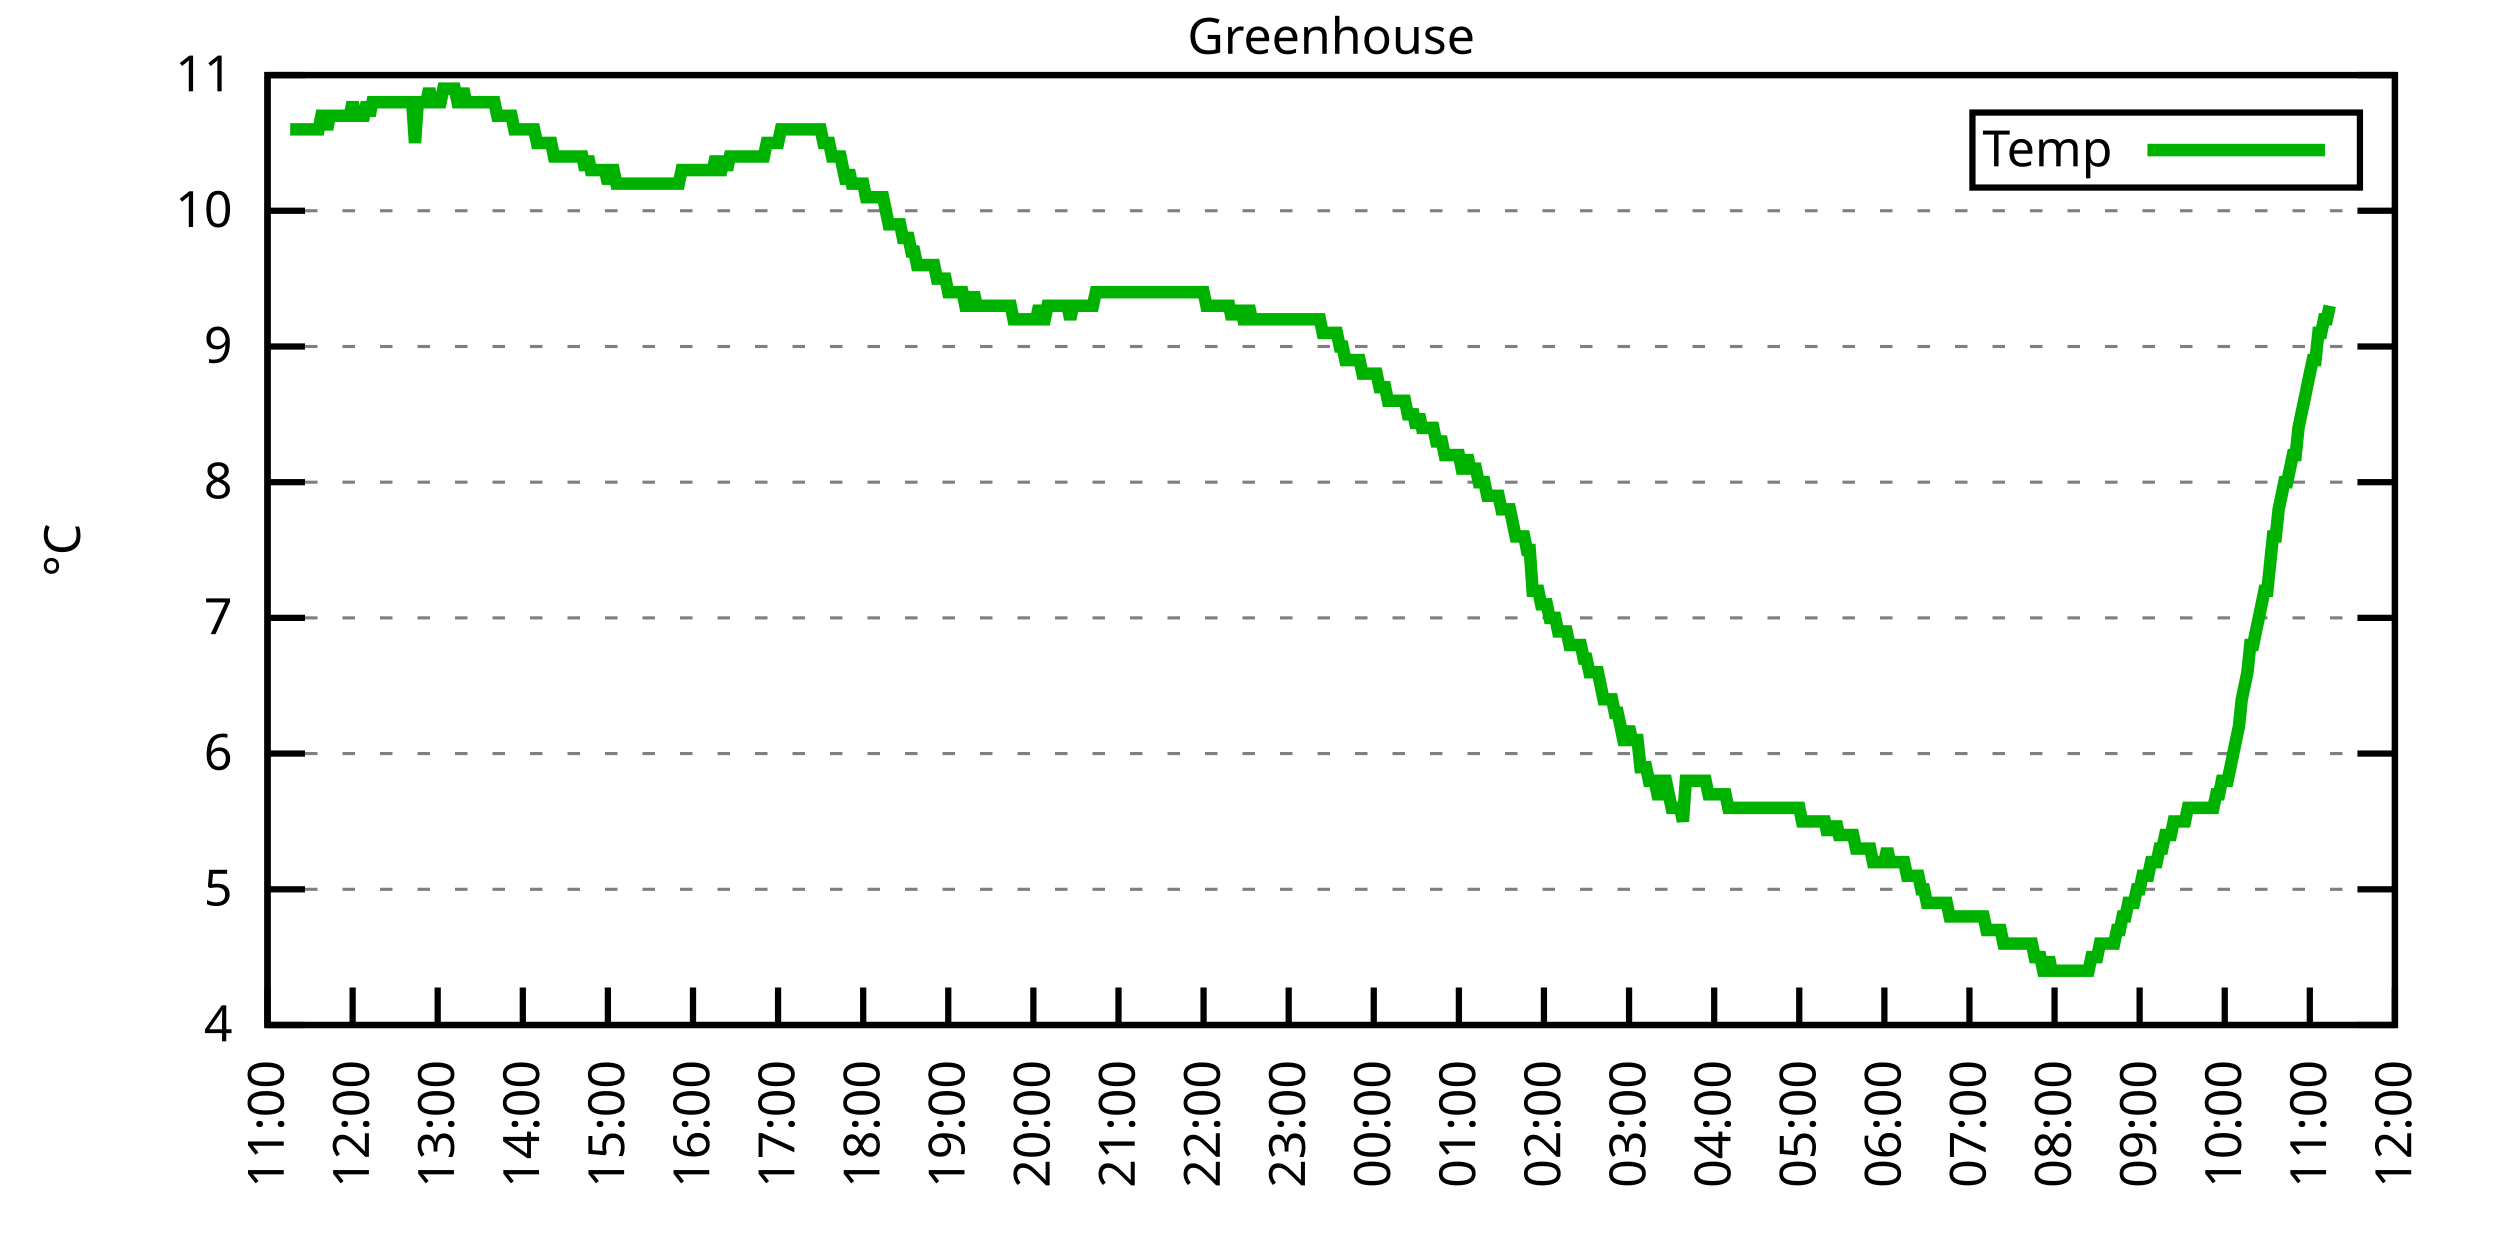
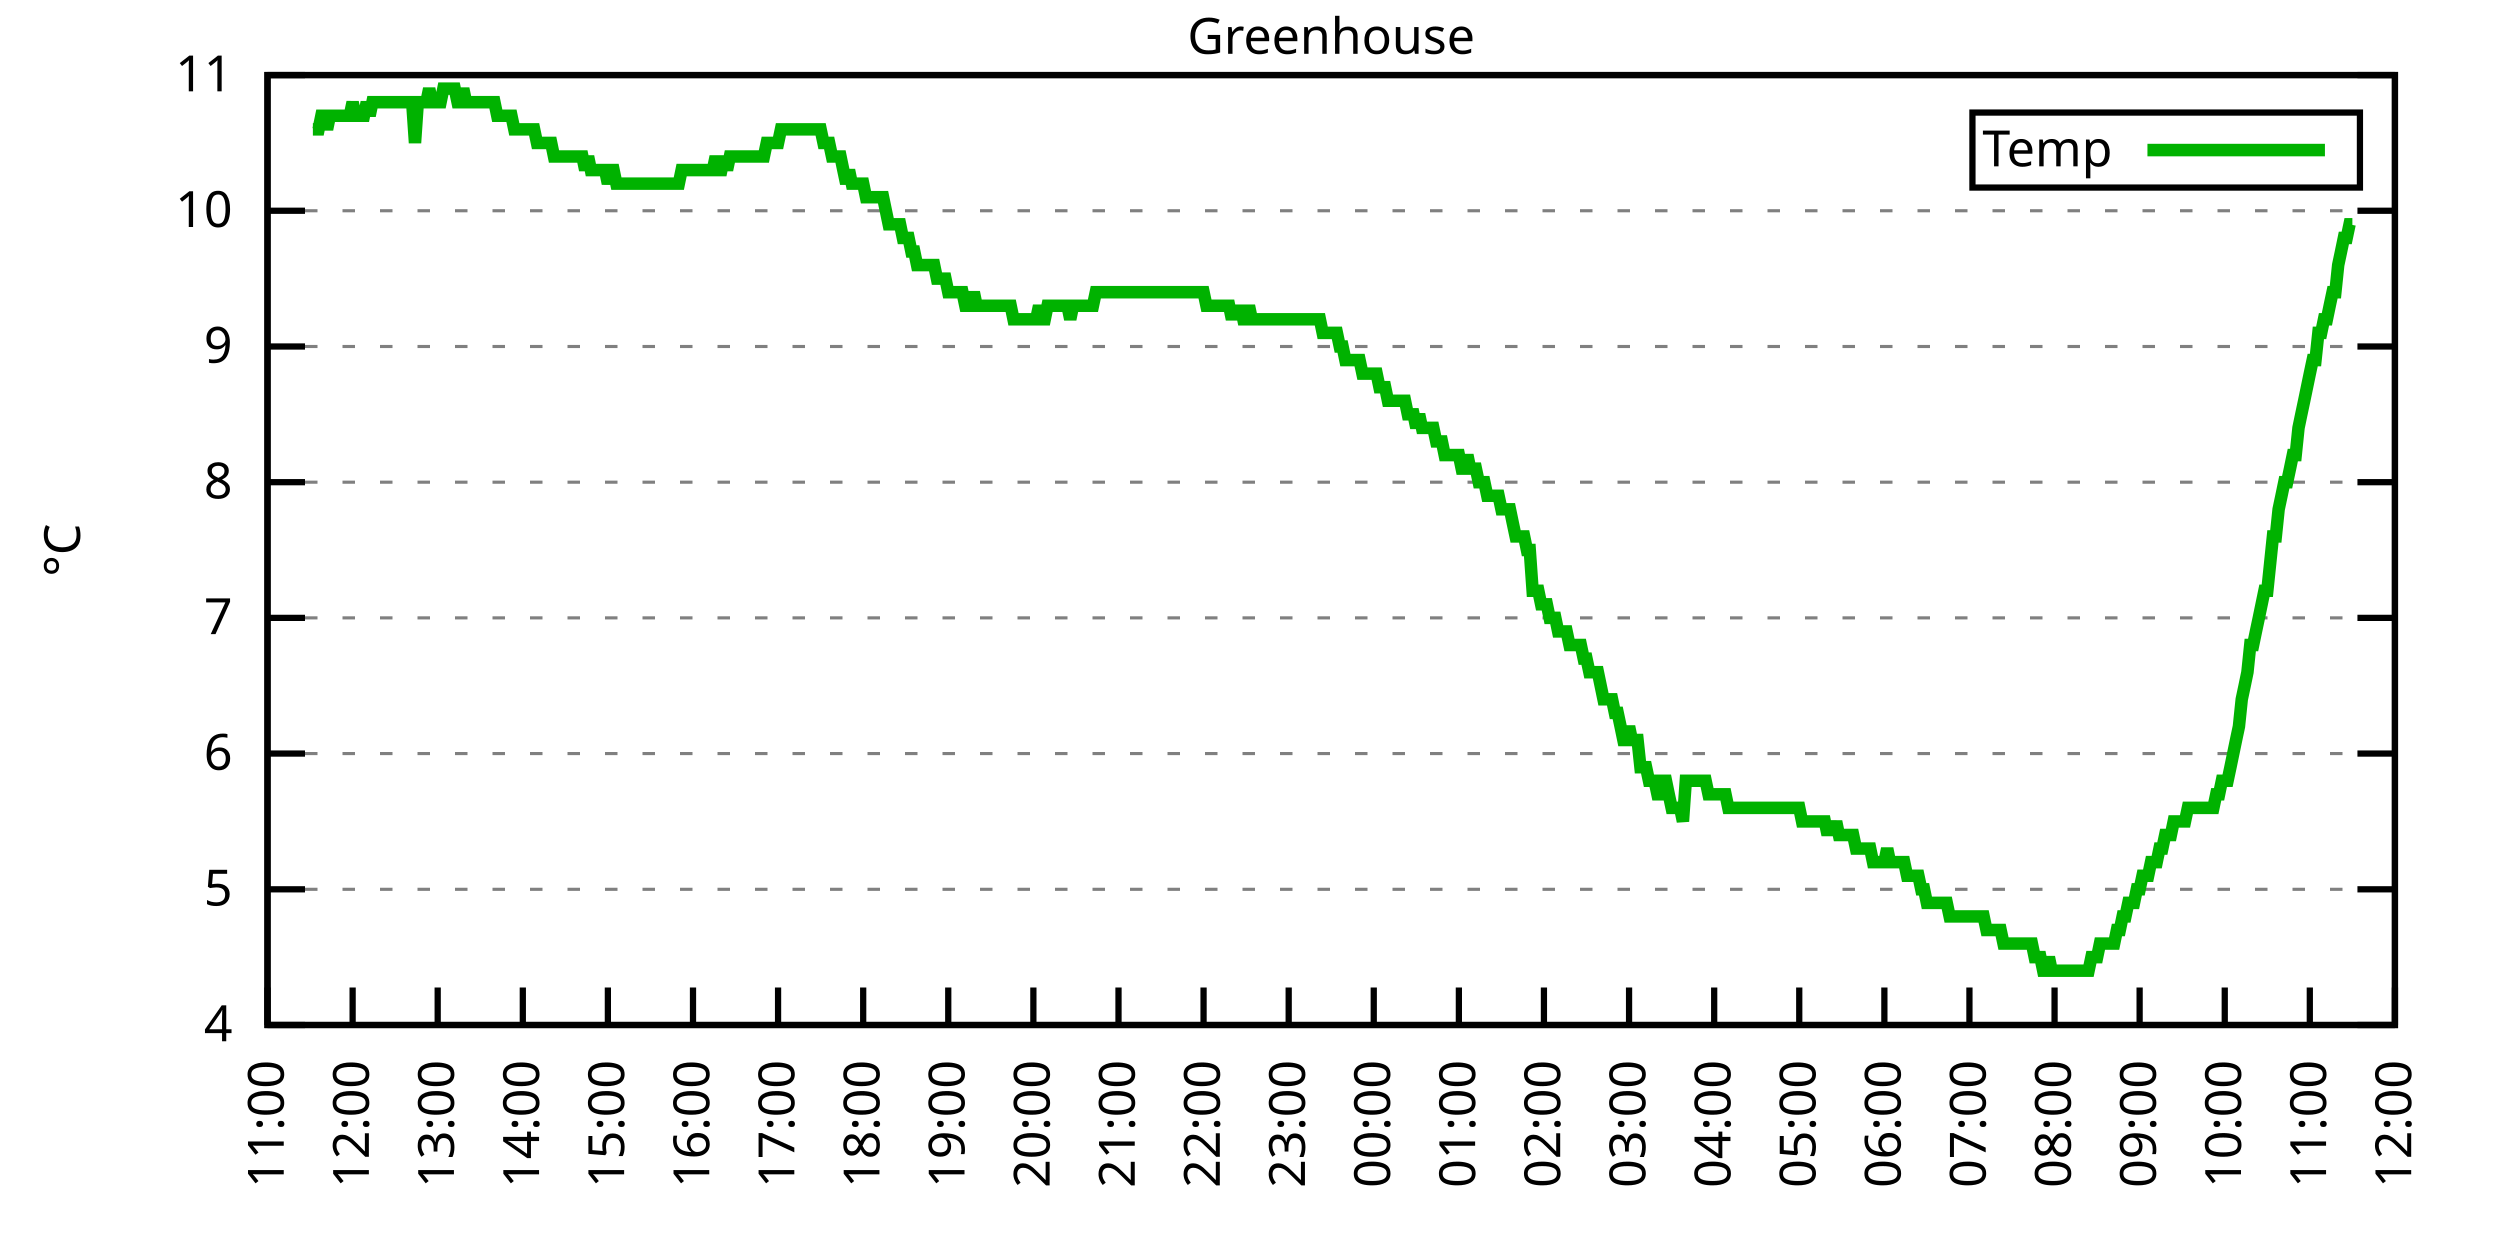
<svg xmlns="http://www.w3.org/2000/svg" xmlns:xlink="http://www.w3.org/1999/xlink" width="400" height="200" viewBox="0 0 400 200">
  <g id="gnuplot_canvas">
    <rect x="0" y="0" width="400" height="200" fill="none" />
    <defs>
      <circle id="gpDot" r="0.5" stroke-width="0.5" stroke="currentColor" />
      <path id="gpPt0" stroke-width="0.333" stroke="currentColor" d="M-1,0 h2 M0,-1 v2" />
      <path id="gpPt1" stroke-width="0.333" stroke="currentColor" d="M-1,-1 L1,1 M1,-1 L-1,1" />
      <path id="gpPt2" stroke-width="0.333" stroke="currentColor" d="M-1,0 L1,0 M0,-1 L0,1 M-1,-1 L1,1 M-1,1 L1,-1" />
      <rect id="gpPt3" stroke-width="0.333" stroke="currentColor" x="-1" y="-1" width="2" height="2" />
      <rect id="gpPt4" stroke-width="0.333" stroke="currentColor" fill="currentColor" x="-1" y="-1" width="2" height="2" />
      <circle id="gpPt5" stroke-width="0.333" stroke="currentColor" cx="0" cy="0" r="1" />
      <use xlink:href="#gpPt5" id="gpPt6" fill="currentColor" stroke="none" />
      <path id="gpPt7" stroke-width="0.333" stroke="currentColor" d="M0,-1.33 L-1.33,0.67 L1.33,0.67 z" />
      <use xlink:href="#gpPt7" id="gpPt8" fill="currentColor" stroke="none" />
      <use xlink:href="#gpPt7" id="gpPt9" stroke="currentColor" transform="rotate(180)" />
      <use xlink:href="#gpPt9" id="gpPt10" fill="currentColor" stroke="none" />
      <use xlink:href="#gpPt3" id="gpPt11" stroke="currentColor" transform="rotate(45)" />
      <use xlink:href="#gpPt11" id="gpPt12" fill="currentColor" stroke="none" />
      <path id="gpPt13" stroke-width="0.333" stroke="currentColor" d="M0,1.330 L1.265,0.411 L0.782,-1.067 L-0.782,-1.076 L-1.265,0.411 z" />
      <use xlink:href="#gpPt13" id="gpPt14" fill="currentColor" stroke="none" />
      <filter id="textbox" filterUnits="objectBoundingBox" x="0" y="0" height="1" width="1">
        <feFlood flood-color="white" flood-opacity="1" result="bgnd" />
        <feComposite in="SourceGraphic" in2="bgnd" operator="atop" />
      </filter>
      <filter id="greybox" filterUnits="objectBoundingBox" x="0" y="0" height="1" width="1">
        <feFlood flood-color="lightgrey" flood-opacity="1" result="grey" />
        <feComposite in="SourceGraphic" in2="grey" operator="atop" />
      </filter>
    </defs>
    <g fill="none" color="white" stroke="currentColor" stroke-width="1.00" stroke-linecap="butt" stroke-linejoin="miter">
</g>
    <g fill="none" color="black" stroke="currentColor" stroke-width="1.00" stroke-linecap="butt" stroke-linejoin="miter">
      <g stroke="none" shape-rendering="crispEdges">
        <polygon fill="rgb(255, 255, 255)" points="42.80,164.00 383.18,164.00 383.18,12.02 42.80,12.02 " />
      </g>
    </g>
    <g fill="none" color="black" stroke="currentColor" stroke-width="1.00" stroke-linecap="butt" stroke-linejoin="miter">
</g>
    <g fill="none" color="black" stroke="black" stroke-width="0.50" stroke-linecap="butt" stroke-linejoin="miter">
</g>
    <g fill="none" color="gray" stroke="currentColor" stroke-width="0.50" stroke-linecap="butt" stroke-linejoin="miter">
      <path stroke="gray" stroke-dasharray="2,4" class="gridline" d="M42.80,164.00 L383.19,164.00  " />
    </g>
    <g fill="none" color="gray" stroke="gray" stroke-width="1.00" stroke-linecap="butt" stroke-linejoin="miter">
</g>
    <g fill="none" color="black" stroke="currentColor" stroke-width="1.00" stroke-linecap="butt" stroke-linejoin="miter">
      <path stroke="black" d="M42.80,164.00 L48.80,164.00 M383.19,164.00 L377.19,164.00  " />
      <g transform="translate(37.20,166.60)" stroke="none" fill="black" font-family="Sans" font-size="8.00" text-anchor="end">
        <text>
          <tspan font-family="Sans"> 4</tspan>
        </text>
      </g>
    </g>
    <g fill="none" color="black" stroke="currentColor" stroke-width="1.00" stroke-linecap="butt" stroke-linejoin="miter">
</g>
    <g fill="none" color="black" stroke="black" stroke-width="0.50" stroke-linecap="butt" stroke-linejoin="miter">
</g>
    <g fill="none" color="gray" stroke="currentColor" stroke-width="0.50" stroke-linecap="butt" stroke-linejoin="miter">
      <path stroke="gray" stroke-dasharray="2,4" class="gridline" d="M42.80,142.29 L383.19,142.29  " />
    </g>
    <g fill="none" color="gray" stroke="gray" stroke-width="1.00" stroke-linecap="butt" stroke-linejoin="miter">
</g>
    <g fill="none" color="black" stroke="currentColor" stroke-width="1.00" stroke-linecap="butt" stroke-linejoin="miter">
      <path stroke="black" d="M42.80,142.29 L48.80,142.29 M383.19,142.29 L377.19,142.29  " />
      <g transform="translate(37.20,144.89)" stroke="none" fill="black" font-family="Sans" font-size="8.00" text-anchor="end">
        <text>
          <tspan font-family="Sans"> 5</tspan>
        </text>
      </g>
    </g>
    <g fill="none" color="black" stroke="currentColor" stroke-width="1.00" stroke-linecap="butt" stroke-linejoin="miter">
</g>
    <g fill="none" color="black" stroke="black" stroke-width="0.50" stroke-linecap="butt" stroke-linejoin="miter">
</g>
    <g fill="none" color="gray" stroke="currentColor" stroke-width="0.50" stroke-linecap="butt" stroke-linejoin="miter">
      <path stroke="gray" stroke-dasharray="2,4" class="gridline" d="M42.80,120.57 L383.19,120.57  " />
    </g>
    <g fill="none" color="gray" stroke="gray" stroke-width="1.00" stroke-linecap="butt" stroke-linejoin="miter">
</g>
    <g fill="none" color="black" stroke="currentColor" stroke-width="1.00" stroke-linecap="butt" stroke-linejoin="miter">
      <path stroke="black" d="M42.80,120.57 L48.80,120.57 M383.19,120.57 L377.19,120.57  " />
      <g transform="translate(37.20,123.17)" stroke="none" fill="black" font-family="Sans" font-size="8.00" text-anchor="end">
        <text>
          <tspan font-family="Sans"> 6</tspan>
        </text>
      </g>
    </g>
    <g fill="none" color="black" stroke="currentColor" stroke-width="1.00" stroke-linecap="butt" stroke-linejoin="miter">
</g>
    <g fill="none" color="black" stroke="black" stroke-width="0.50" stroke-linecap="butt" stroke-linejoin="miter">
</g>
    <g fill="none" color="gray" stroke="currentColor" stroke-width="0.50" stroke-linecap="butt" stroke-linejoin="miter">
      <path stroke="gray" stroke-dasharray="2,4" class="gridline" d="M42.80,98.86 L383.19,98.86  " />
    </g>
    <g fill="none" color="gray" stroke="gray" stroke-width="1.00" stroke-linecap="butt" stroke-linejoin="miter">
</g>
    <g fill="none" color="black" stroke="currentColor" stroke-width="1.00" stroke-linecap="butt" stroke-linejoin="miter">
      <path stroke="black" d="M42.80,98.86 L48.80,98.86 M383.19,98.86 L377.19,98.86  " />
      <g transform="translate(37.20,101.46)" stroke="none" fill="black" font-family="Sans" font-size="8.00" text-anchor="end">
        <text>
          <tspan font-family="Sans"> 7</tspan>
        </text>
      </g>
    </g>
    <g fill="none" color="black" stroke="currentColor" stroke-width="1.00" stroke-linecap="butt" stroke-linejoin="miter">
</g>
    <g fill="none" color="black" stroke="black" stroke-width="0.50" stroke-linecap="butt" stroke-linejoin="miter">
</g>
    <g fill="none" color="gray" stroke="currentColor" stroke-width="0.50" stroke-linecap="butt" stroke-linejoin="miter">
      <path stroke="gray" stroke-dasharray="2,4" class="gridline" d="M42.80,77.15 L383.19,77.15  " />
    </g>
    <g fill="none" color="gray" stroke="gray" stroke-width="1.00" stroke-linecap="butt" stroke-linejoin="miter">
</g>
    <g fill="none" color="black" stroke="currentColor" stroke-width="1.00" stroke-linecap="butt" stroke-linejoin="miter">
      <path stroke="black" d="M42.80,77.15 L48.80,77.15 M383.19,77.15 L377.19,77.15  " />
      <g transform="translate(37.20,79.75)" stroke="none" fill="black" font-family="Sans" font-size="8.00" text-anchor="end">
        <text>
          <tspan font-family="Sans"> 8</tspan>
        </text>
      </g>
    </g>
    <g fill="none" color="black" stroke="currentColor" stroke-width="1.00" stroke-linecap="butt" stroke-linejoin="miter">
</g>
    <g fill="none" color="black" stroke="black" stroke-width="0.50" stroke-linecap="butt" stroke-linejoin="miter">
</g>
    <g fill="none" color="gray" stroke="currentColor" stroke-width="0.50" stroke-linecap="butt" stroke-linejoin="miter">
      <path stroke="gray" stroke-dasharray="2,4" class="gridline" d="M42.80,55.44 L383.19,55.44  " />
    </g>
    <g fill="none" color="gray" stroke="gray" stroke-width="1.00" stroke-linecap="butt" stroke-linejoin="miter">
</g>
    <g fill="none" color="black" stroke="currentColor" stroke-width="1.00" stroke-linecap="butt" stroke-linejoin="miter">
      <path stroke="black" d="M42.80,55.44 L48.80,55.44 M383.19,55.44 L377.19,55.44  " />
      <g transform="translate(37.20,58.04)" stroke="none" fill="black" font-family="Sans" font-size="8.00" text-anchor="end">
        <text>
          <tspan font-family="Sans"> 9</tspan>
        </text>
      </g>
    </g>
    <g fill="none" color="black" stroke="currentColor" stroke-width="1.00" stroke-linecap="butt" stroke-linejoin="miter">
</g>
    <g fill="none" color="black" stroke="black" stroke-width="0.50" stroke-linecap="butt" stroke-linejoin="miter">
</g>
    <g fill="none" color="gray" stroke="currentColor" stroke-width="0.50" stroke-linecap="butt" stroke-linejoin="miter">
      <path stroke="gray" stroke-dasharray="2,4" class="gridline" d="M42.80,33.72 L383.19,33.72  " />
    </g>
    <g fill="none" color="gray" stroke="gray" stroke-width="1.00" stroke-linecap="butt" stroke-linejoin="miter">
</g>
    <g fill="none" color="black" stroke="currentColor" stroke-width="1.00" stroke-linecap="butt" stroke-linejoin="miter">
      <path stroke="black" d="M42.80,33.72 L48.80,33.72 M383.19,33.72 L377.19,33.72  " />
      <g transform="translate(37.20,36.32)" stroke="none" fill="black" font-family="Sans" font-size="8.00" text-anchor="end">
        <text>
          <tspan font-family="Sans"> 10</tspan>
        </text>
      </g>
    </g>
    <g fill="none" color="black" stroke="currentColor" stroke-width="1.00" stroke-linecap="butt" stroke-linejoin="miter">
</g>
    <g fill="none" color="black" stroke="black" stroke-width="0.50" stroke-linecap="butt" stroke-linejoin="miter">
</g>
    <g fill="none" color="gray" stroke="currentColor" stroke-width="0.50" stroke-linecap="butt" stroke-linejoin="miter">
      <path stroke="gray" stroke-dasharray="2,4" class="gridline" d="M42.80,12.01 L383.19,12.01  " />
    </g>
    <g fill="none" color="gray" stroke="gray" stroke-width="1.00" stroke-linecap="butt" stroke-linejoin="miter">
</g>
    <g fill="none" color="black" stroke="currentColor" stroke-width="1.00" stroke-linecap="butt" stroke-linejoin="miter">
      <path stroke="black" d="M42.80,12.01 L48.80,12.01 M383.19,12.01 L377.19,12.01  " />
      <g transform="translate(37.20,14.61)" stroke="none" fill="black" font-family="Sans" font-size="8.00" text-anchor="end">
        <text>
          <tspan font-family="Sans"> 11</tspan>
        </text>
      </g>
    </g>
    <g fill="none" color="black" stroke="currentColor" stroke-width="1.00" stroke-linecap="butt" stroke-linejoin="miter">
      <path stroke="black" d="M42.80,164.00 L42.80,158.00  " />
      <g transform="translate(45.40,169.60) rotate(270.00)" stroke="none" fill="black" font-family="Sans" font-size="8.00" text-anchor="end">
        <text>
          <tspan font-family="Sans">11:00</tspan>
        </text>
      </g>
    </g>
    <g fill="none" color="black" stroke="currentColor" stroke-width="1.00" stroke-linecap="butt" stroke-linejoin="miter">
      <path stroke="black" d="M56.42,164.00 L56.42,158.00  " />
      <g transform="translate(59.02,169.60) rotate(270.00)" stroke="none" fill="black" font-family="Sans" font-size="8.00" text-anchor="end">
        <text>
          <tspan font-family="Sans">12:00</tspan>
        </text>
      </g>
    </g>
    <g fill="none" color="black" stroke="currentColor" stroke-width="1.00" stroke-linecap="butt" stroke-linejoin="miter">
      <path stroke="black" d="M70.03,164.00 L70.03,158.00  " />
      <g transform="translate(72.63,169.60) rotate(270.00)" stroke="none" fill="black" font-family="Sans" font-size="8.00" text-anchor="end">
        <text>
          <tspan font-family="Sans">13:00</tspan>
        </text>
      </g>
    </g>
    <g fill="none" color="black" stroke="currentColor" stroke-width="1.00" stroke-linecap="butt" stroke-linejoin="miter">
      <path stroke="black" d="M83.65,164.00 L83.65,158.00  " />
      <g transform="translate(86.25,169.60) rotate(270.00)" stroke="none" fill="black" font-family="Sans" font-size="8.00" text-anchor="end">
        <text>
          <tspan font-family="Sans">14:00</tspan>
        </text>
      </g>
    </g>
    <g fill="none" color="black" stroke="currentColor" stroke-width="1.00" stroke-linecap="butt" stroke-linejoin="miter">
      <path stroke="black" d="M97.26,164.00 L97.26,158.00  " />
      <g transform="translate(99.86,169.60) rotate(270.00)" stroke="none" fill="black" font-family="Sans" font-size="8.00" text-anchor="end">
        <text>
          <tspan font-family="Sans">15:00</tspan>
        </text>
      </g>
    </g>
    <g fill="none" color="black" stroke="currentColor" stroke-width="1.00" stroke-linecap="butt" stroke-linejoin="miter">
      <path stroke="black" d="M110.88,164.00 L110.88,158.00  " />
      <g transform="translate(113.48,169.60) rotate(270.00)" stroke="none" fill="black" font-family="Sans" font-size="8.00" text-anchor="end">
        <text>
          <tspan font-family="Sans">16:00</tspan>
        </text>
      </g>
    </g>
    <g fill="none" color="black" stroke="currentColor" stroke-width="1.00" stroke-linecap="butt" stroke-linejoin="miter">
      <path stroke="black" d="M124.49,164.00 L124.49,158.00  " />
      <g transform="translate(127.09,169.60) rotate(270.00)" stroke="none" fill="black" font-family="Sans" font-size="8.00" text-anchor="end">
        <text>
          <tspan font-family="Sans">17:00</tspan>
        </text>
      </g>
    </g>
    <g fill="none" color="black" stroke="currentColor" stroke-width="1.00" stroke-linecap="butt" stroke-linejoin="miter">
      <path stroke="black" d="M138.11,164.00 L138.11,158.00  " />
      <g transform="translate(140.71,169.60) rotate(270.00)" stroke="none" fill="black" font-family="Sans" font-size="8.00" text-anchor="end">
        <text>
          <tspan font-family="Sans">18:00</tspan>
        </text>
      </g>
    </g>
    <g fill="none" color="black" stroke="currentColor" stroke-width="1.00" stroke-linecap="butt" stroke-linejoin="miter">
      <path stroke="black" d="M151.72,164.00 L151.72,158.00  " />
      <g transform="translate(154.32,169.60) rotate(270.00)" stroke="none" fill="black" font-family="Sans" font-size="8.00" text-anchor="end">
        <text>
          <tspan font-family="Sans">19:00</tspan>
        </text>
      </g>
    </g>
    <g fill="none" color="black" stroke="currentColor" stroke-width="1.00" stroke-linecap="butt" stroke-linejoin="miter">
      <path stroke="black" d="M165.34,164.00 L165.34,158.00  " />
      <g transform="translate(167.94,169.60) rotate(270.00)" stroke="none" fill="black" font-family="Sans" font-size="8.00" text-anchor="end">
        <text>
          <tspan font-family="Sans">20:00</tspan>
        </text>
      </g>
    </g>
    <g fill="none" color="black" stroke="currentColor" stroke-width="1.00" stroke-linecap="butt" stroke-linejoin="miter">
      <path stroke="black" d="M178.96,164.00 L178.96,158.00  " />
      <g transform="translate(181.56,169.60) rotate(270.00)" stroke="none" fill="black" font-family="Sans" font-size="8.00" text-anchor="end">
        <text>
          <tspan font-family="Sans">21:00</tspan>
        </text>
      </g>
    </g>
    <g fill="none" color="black" stroke="currentColor" stroke-width="1.00" stroke-linecap="butt" stroke-linejoin="miter">
      <path stroke="black" d="M192.57,164.00 L192.57,158.00  " />
      <g transform="translate(195.17,169.60) rotate(270.00)" stroke="none" fill="black" font-family="Sans" font-size="8.00" text-anchor="end">
        <text>
          <tspan font-family="Sans">22:00</tspan>
        </text>
      </g>
    </g>
    <g fill="none" color="black" stroke="currentColor" stroke-width="1.00" stroke-linecap="butt" stroke-linejoin="miter">
      <path stroke="black" d="M206.19,164.00 L206.19,158.00  " />
      <g transform="translate(208.79,169.60) rotate(270.00)" stroke="none" fill="black" font-family="Sans" font-size="8.00" text-anchor="end">
        <text>
          <tspan font-family="Sans">23:00</tspan>
        </text>
      </g>
    </g>
    <g fill="none" color="black" stroke="currentColor" stroke-width="1.00" stroke-linecap="butt" stroke-linejoin="miter">
      <path stroke="black" d="M219.80,164.00 L219.80,158.00  " />
      <g transform="translate(222.40,169.60) rotate(270.00)" stroke="none" fill="black" font-family="Sans" font-size="8.00" text-anchor="end">
        <text>
          <tspan font-family="Sans">00:00</tspan>
        </text>
      </g>
    </g>
    <g fill="none" color="black" stroke="currentColor" stroke-width="1.00" stroke-linecap="butt" stroke-linejoin="miter">
      <path stroke="black" d="M233.42,164.00 L233.42,158.00  " />
      <g transform="translate(236.02,169.60) rotate(270.00)" stroke="none" fill="black" font-family="Sans" font-size="8.00" text-anchor="end">
        <text>
          <tspan font-family="Sans">01:00</tspan>
        </text>
      </g>
    </g>
    <g fill="none" color="black" stroke="currentColor" stroke-width="1.00" stroke-linecap="butt" stroke-linejoin="miter">
      <path stroke="black" d="M247.03,164.00 L247.03,158.00  " />
      <g transform="translate(249.63,169.60) rotate(270.00)" stroke="none" fill="black" font-family="Sans" font-size="8.00" text-anchor="end">
        <text>
          <tspan font-family="Sans">02:00</tspan>
        </text>
      </g>
    </g>
    <g fill="none" color="black" stroke="currentColor" stroke-width="1.00" stroke-linecap="butt" stroke-linejoin="miter">
      <path stroke="black" d="M260.65,164.00 L260.65,158.00  " />
      <g transform="translate(263.25,169.60) rotate(270.00)" stroke="none" fill="black" font-family="Sans" font-size="8.00" text-anchor="end">
        <text>
          <tspan font-family="Sans">03:00</tspan>
        </text>
      </g>
    </g>
    <g fill="none" color="black" stroke="currentColor" stroke-width="1.00" stroke-linecap="butt" stroke-linejoin="miter">
      <path stroke="black" d="M274.27,164.00 L274.27,158.00  " />
      <g transform="translate(276.87,169.60) rotate(270.00)" stroke="none" fill="black" font-family="Sans" font-size="8.00" text-anchor="end">
        <text>
          <tspan font-family="Sans">04:00</tspan>
        </text>
      </g>
    </g>
    <g fill="none" color="black" stroke="currentColor" stroke-width="1.00" stroke-linecap="butt" stroke-linejoin="miter">
      <path stroke="black" d="M287.88,164.00 L287.88,158.00  " />
      <g transform="translate(290.48,169.60) rotate(270.00)" stroke="none" fill="black" font-family="Sans" font-size="8.00" text-anchor="end">
        <text>
          <tspan font-family="Sans">05:00</tspan>
        </text>
      </g>
    </g>
    <g fill="none" color="black" stroke="currentColor" stroke-width="1.00" stroke-linecap="butt" stroke-linejoin="miter">
      <path stroke="black" d="M301.50,164.00 L301.50,158.00  " />
      <g transform="translate(304.10,169.60) rotate(270.00)" stroke="none" fill="black" font-family="Sans" font-size="8.00" text-anchor="end">
        <text>
          <tspan font-family="Sans">06:00</tspan>
        </text>
      </g>
    </g>
    <g fill="none" color="black" stroke="currentColor" stroke-width="1.00" stroke-linecap="butt" stroke-linejoin="miter">
      <path stroke="black" d="M315.11,164.00 L315.11,158.00  " />
      <g transform="translate(317.71,169.60) rotate(270.00)" stroke="none" fill="black" font-family="Sans" font-size="8.00" text-anchor="end">
        <text>
          <tspan font-family="Sans">07:00</tspan>
        </text>
      </g>
    </g>
    <g fill="none" color="black" stroke="currentColor" stroke-width="1.00" stroke-linecap="butt" stroke-linejoin="miter">
      <path stroke="black" d="M328.73,164.00 L328.73,158.00  " />
      <g transform="translate(331.33,169.60) rotate(270.00)" stroke="none" fill="black" font-family="Sans" font-size="8.00" text-anchor="end">
        <text>
          <tspan font-family="Sans">08:00</tspan>
        </text>
      </g>
    </g>
    <g fill="none" color="black" stroke="currentColor" stroke-width="1.00" stroke-linecap="butt" stroke-linejoin="miter">
      <path stroke="black" d="M342.34,164.00 L342.34,158.00  " />
      <g transform="translate(344.94,169.60) rotate(270.00)" stroke="none" fill="black" font-family="Sans" font-size="8.00" text-anchor="end">
        <text>
          <tspan font-family="Sans">09:00</tspan>
        </text>
      </g>
    </g>
    <g fill="none" color="black" stroke="currentColor" stroke-width="1.00" stroke-linecap="butt" stroke-linejoin="miter">
      <path stroke="black" d="M355.96,164.00 L355.96,158.00  " />
      <g transform="translate(358.56,169.60) rotate(270.00)" stroke="none" fill="black" font-family="Sans" font-size="8.00" text-anchor="end">
        <text>
          <tspan font-family="Sans">10:00</tspan>
        </text>
      </g>
    </g>
    <g fill="none" color="black" stroke="currentColor" stroke-width="1.00" stroke-linecap="butt" stroke-linejoin="miter">
      <path stroke="black" d="M369.57,164.00 L369.57,158.00  " />
      <g transform="translate(372.17,169.60) rotate(270.00)" stroke="none" fill="black" font-family="Sans" font-size="8.00" text-anchor="end">
        <text>
          <tspan font-family="Sans">11:00</tspan>
        </text>
      </g>
    </g>
    <g fill="none" color="black" stroke="currentColor" stroke-width="1.00" stroke-linecap="butt" stroke-linejoin="miter">
      <path stroke="black" d="M383.19,164.00 L383.19,158.00  " />
      <g transform="translate(385.79,169.60) rotate(270.00)" stroke="none" fill="black" font-family="Sans" font-size="8.00" text-anchor="end">
        <text>
          <tspan font-family="Sans">12:00</tspan>
        </text>
      </g>
    </g>
    <g fill="none" color="black" stroke="currentColor" stroke-width="1.00" stroke-linecap="butt" stroke-linejoin="miter">
</g>
    <g fill="none" color="black" stroke="currentColor" stroke-width="1.00" stroke-linecap="butt" stroke-linejoin="miter">
      <path stroke="black" d="M42.80,12.01 L42.80,164.00 L383.19,164.00 L383.19,12.01 L42.80,12.01 Z  " />
    </g>
    <g fill="none" color="black" stroke="currentColor" stroke-width="1.00" stroke-linecap="butt" stroke-linejoin="miter">
</g>
    <g fill="none" color="black" stroke="currentColor" stroke-width="1.00" stroke-linecap="butt" stroke-linejoin="miter">
      <path stroke="black" d="M315.59,30.01 L315.59,18.01 L377.59,18.01 L377.59,30.01 L315.59,30.01 Z  " />
    </g>
    <g id="Greenhouse_plot_1">
      <g fill="none" color="white" stroke="black" stroke-width="2.00" stroke-linecap="butt" stroke-linejoin="miter">
</g>
      <g fill="none" color="black" stroke="currentColor" stroke-width="2.00" stroke-linecap="butt" stroke-linejoin="miter">
        <g transform="translate(337.99,26.61)" stroke="none" fill="black" font-family="Sans" font-size="8.00" text-anchor="end">
          <text>
            <tspan font-family="Sans">Temp</tspan>
          </text>
        </g>
      </g>
      <g fill="none" color="black" stroke="currentColor" stroke-width="2.00" stroke-linecap="butt" stroke-linejoin="miter">
-         <path stroke="rgb(  0, 178,   0)" d="M343.59,24.01 L371.99,24.01 M46.43,20.70 L46.88,20.70 L47.34,20.70 L47.79,20.70 L48.25,20.70 L48.70,20.70   L49.15,20.70 L49.61,20.70 L50.06,20.70 L50.52,20.70 L50.97,20.70 L51.42,18.52 L51.88,18.52 L52.33,20.70   L52.78,18.52 L53.24,18.52 L53.69,18.52 L54.15,18.52 L54.60,18.52 L55.05,18.52 L55.51,18.52 L55.96,18.52   L56.42,16.35 L56.87,18.52 L57.32,18.52 L57.78,18.52 L58.23,18.52 L58.68,16.35 L59.14,18.52 L59.59,16.35   L60.05,16.35 L60.50,16.35 L60.95,16.35 L61.41,16.35 L61.86,16.35 L62.32,16.35 L62.77,16.35 L63.22,16.35   L63.68,16.35 L64.13,16.35 L64.58,16.35 L65.04,16.35 L65.49,16.35 L65.95,16.35 L66.40,22.87 L66.85,16.35   L67.31,16.35 L67.76,16.35 L68.22,16.35 L68.67,14.18 L69.12,16.35 L69.58,16.35 L70.03,16.35 L70.49,16.35   L70.94,14.18 L71.39,14.18 L71.85,14.18 L72.30,14.18 L72.75,14.18 L73.21,16.35 L73.66,16.35 L74.12,14.18   L74.57,16.35 L75.02,16.35 L75.48,16.35 L75.93,16.35 L76.39,16.35 L76.84,16.35 L77.29,16.35 L77.75,16.35   L78.20,16.35 L78.65,16.35 L79.11,16.35 L79.56,18.52 L80.02,18.52 L80.47,18.52 L80.92,18.52 L81.38,18.52   L81.83,18.52 L82.29,20.70 L82.74,20.70 L83.19,20.70 L83.65,20.70 L84.10,20.70 L84.55,20.70 L85.01,20.70   L85.46,20.70 L85.92,22.87 L86.37,22.87 L86.82,22.87 L87.28,22.87 L87.73,22.87 L88.19,22.87 L88.64,25.04   L89.09,25.04 L89.55,25.04 L90.00,25.04 L90.45,25.04 L90.91,25.04 L91.36,25.04 L91.82,25.04 L92.27,25.04   L92.72,25.04 L93.18,25.04 L93.63,27.21 L94.09,25.04 L94.54,27.21 L94.99,27.21 L95.45,27.21 L95.90,27.21   L96.35,27.21 L96.81,27.21 L97.26,29.38 L97.72,27.21 L98.17,27.21 L98.62,29.38 L99.08,29.38 L99.53,29.38   L99.99,29.38 L100.44,29.38 L100.89,29.38 L101.35,29.38 L101.80,29.38 L102.25,29.38 L102.71,29.38 L103.16,29.38   L103.62,29.38 L104.07,29.38 L104.52,29.38 L104.98,29.38 L105.43,29.38 L105.89,29.38 L106.34,29.38 L106.79,29.38   L107.25,29.38 L107.70,29.38 L108.15,29.38 L108.61,29.38 L109.06,27.21 L109.52,27.21 L109.97,27.21 L110.42,27.21   L110.88,27.21 L111.33,27.21 L111.79,27.21 L112.24,27.21 L112.69,27.21 L113.15,27.21 L113.60,27.21 L114.05,27.21   L114.51,25.04 L114.96,27.21 L115.42,27.21 L115.87,25.04 L116.32,27.21 L116.78,25.04 L117.23,25.04 L117.69,25.04   L118.14,25.04 L118.59,25.04 L119.05,25.04 L119.50,25.04 L119.96,25.04 L120.41,25.04 L120.86,25.04 L121.32,25.04   L121.77,25.04 L122.22,25.04 L122.68,22.87 L123.13,22.87 L123.59,22.87 L124.04,22.87 L124.49,22.87 L124.95,20.70   L125.40,20.70 L125.86,20.70 L126.31,20.70 L126.76,20.70 L127.22,20.70 L127.67,20.70 L128.12,20.70 L128.58,20.70   L129.03,20.70 L129.49,20.70 L129.94,20.70 L130.39,20.70 L130.85,20.70 L131.30,20.70 L131.76,22.87 L132.21,22.87   L132.66,22.87 L133.12,25.04 L133.57,25.04 L134.02,25.04 L134.48,25.04 L134.93,27.21 L135.39,29.38 L135.84,27.21   L136.29,29.38 L136.75,29.38 L137.20,29.38 L137.66,29.38 L138.11,29.38 L138.56,31.55 L139.02,31.55 L139.47,31.55   L139.92,31.55 L140.38,31.55 L140.83,31.55 L141.29,31.55 L141.74,33.72 L142.19,35.89 L142.65,35.89 L143.10,35.89   L143.56,35.89 L144.01,35.89 L144.46,38.07 L144.92,38.07 L145.37,38.07 L145.82,40.24 L146.28,40.24 L146.73,42.41   L147.19,42.41 L147.64,42.41 L148.09,42.41 L148.55,42.41 L149.00,42.41 L149.46,42.41 L149.91,44.58 L150.36,44.58   L150.82,44.58 L151.27,44.58 L151.72,46.75 L152.18,46.75 L152.63,46.75 L153.09,46.75 L153.54,46.75 L153.99,46.75   L154.45,48.92 L154.90,48.92 L155.36,48.92 L155.81,46.75 L156.26,48.92 L156.72,48.92 L157.17,48.92 L157.62,48.92   L158.08,48.92 L158.53,48.92 L158.99,48.92 L159.44,48.92 L159.89,48.92 L160.35,48.92 L160.80,48.92 L161.26,48.92   L161.71,48.92 L162.16,51.09 L162.62,51.09 L163.07,51.09 L163.52,51.09 L163.98,51.09 L164.43,51.09 L164.89,51.09   L165.34,51.09 L165.79,51.09 L166.25,48.92 L166.70,51.09 L167.16,51.09 L167.61,48.92 L168.06,48.92 L168.52,48.92   L168.97,48.92 L169.43,48.92 L169.88,48.92 L170.33,48.92 L170.79,48.92 L171.24,51.09 L171.69,48.92 L172.15,48.92   L172.60,48.92 L173.06,48.92 L173.51,48.92 L173.96,48.92 L174.42,48.92 L174.87,48.92 L175.33,46.75 L175.78,46.75   L176.23,46.75 L176.69,46.75 L177.14,46.75 L177.59,46.75 L178.05,46.75 L178.50,46.75 L178.96,46.75 L179.41,46.75   L179.86,46.75 L180.32,46.75 L180.77,46.75 L181.23,46.75 L181.68,46.75 L182.13,46.75 L182.59,46.75 L183.04,46.75   L183.49,46.75 L183.95,46.75 L184.40,46.75 L184.86,46.75 L185.31,46.75 L185.76,46.75 L186.22,46.75 L186.67,46.75   L187.13,46.75 L187.58,46.75 L188.03,46.75 L188.49,46.75 L188.94,46.75 L189.39,46.75 L189.85,46.75 L190.30,46.75   L190.76,46.75 L191.21,46.75 L191.66,46.75 L192.12,46.75 L192.57,46.75 L193.03,48.92 L193.48,48.92 L193.93,48.92   L194.39,48.92 L194.84,48.92 L195.29,48.92 L195.75,48.92 L196.20,48.92 L196.66,48.92 L197.11,51.09 L197.56,48.92   L198.02,51.09 L198.47,48.92 L198.93,51.09 L199.38,51.09 L199.83,48.92 L200.29,51.09 L200.74,51.09 L201.19,51.09   L201.65,51.09 L202.10,51.09 L202.56,51.09 L203.01,51.09 L203.46,51.09 L203.92,51.09 L204.37,51.09 L204.83,51.09   L205.28,51.09 L205.73,51.09 L206.19,51.09 L206.64,51.09 L207.09,51.09 L207.55,51.09 L208.00,51.09 L208.46,51.09   L208.91,51.09 L209.36,51.09 L209.82,51.09 L210.27,51.09 L210.73,51.09 L211.18,51.09 L211.63,53.26 L212.09,53.26   L212.54,53.26 L213.00,53.26 L213.45,53.26 L213.90,53.26 L214.36,55.44 L214.81,55.44 L215.26,57.61 L215.72,57.61   L216.17,57.61 L216.63,57.61 L217.08,57.61 L217.53,57.61 L217.99,59.78 L218.44,59.78 L218.90,59.78 L219.35,59.78   L219.80,59.78 L220.26,59.78 L220.71,61.95 L221.16,61.95 L221.62,61.95 L222.07,64.12 L222.53,64.12 L222.98,64.12   L223.43,64.12 L223.89,64.12 L224.34,64.12 L224.80,64.12 L225.25,66.29 L225.70,66.29 L226.16,66.29 L226.61,68.46   L227.06,66.29 L227.52,68.46 L227.97,68.46 L228.43,68.46 L228.88,68.46 L229.33,68.46 L229.79,70.63 L230.24,70.63   L230.70,70.63 L231.15,72.81 L231.60,72.81 L232.06,72.81 L232.51,72.81 L232.96,72.81 L233.42,72.81 L233.87,74.98   L234.33,74.98 L234.78,72.81 L235.23,74.98 L235.69,74.98 L236.14,74.98 L236.60,77.15 L237.05,77.15 L237.50,77.15   L237.96,79.32 L238.41,79.32 L238.86,79.32 L239.32,79.32 L239.77,79.32 L240.23,81.49 L240.68,81.49 L241.13,81.49   L241.59,81.49 L242.04,83.66 L242.50,85.83 L242.95,85.83 L243.40,85.83 L243.86,85.83 L244.31,88.00 L244.76,88.00   L245.22,94.52 L245.67,94.52 L246.13,94.52 L246.58,96.69 L247.03,96.69 L247.49,96.69 L247.94,98.86 L248.40,98.86   L248.85,98.86 L249.30,101.03 L249.76,101.03 L250.21,101.03 L250.66,101.03 L251.12,103.20 L251.57,103.20 L252.03,103.20   L252.48,103.20 L252.93,103.20 L253.39,105.38 L253.84,105.38 L254.30,107.55 L254.75,107.55 L255.20,107.55 L255.66,107.55   L256.11,109.72 L256.56,111.89 L257.02,111.89 L257.47,111.89 L257.93,111.89 L258.38,114.06 L258.83,114.06 L259.29,116.23   L259.74,118.40 L260.20,118.40 L260.65,116.23 L261.10,118.40 L261.56,118.40 L262.01,118.40 L262.47,122.75 L262.92,122.75   L263.37,122.75 L263.83,124.92 L264.28,124.92 L264.73,124.92 L265.19,127.09 L265.64,127.09 L266.10,124.92 L266.55,124.92   L267.00,127.09 L267.46,129.26 L267.91,129.26 L268.37,129.26 L268.82,129.26 L269.27,131.43 L269.73,124.92 L270.18,124.92   L270.63,124.92 L271.09,124.92 L271.54,124.92 L272.00,124.92 L272.45,124.92 L272.90,124.92 L273.36,127.09 L273.81,127.09   L274.27,127.09 L274.72,127.09 L275.17,127.09 L275.63,127.09 L276.08,127.09 L276.53,129.26 L276.99,129.26 L277.44,129.26   L277.90,129.26 L278.35,129.26 L278.80,129.26 L279.26,129.26 L279.71,129.26 L280.17,129.26 L280.62,129.26 L281.07,129.26   L281.53,129.26 L281.98,129.26 L282.43,129.26 L282.89,129.26 L283.34,129.26 L283.80,129.26 L284.25,129.26 L284.70,129.26   L285.16,129.26 L285.61,129.26 L286.07,129.26 L286.52,129.26 L286.97,129.26 L287.43,129.26 L287.88,129.26 L288.33,131.43   L288.79,131.43 L289.24,131.43 L289.70,131.43 L290.15,131.43 L290.60,131.43 L291.06,131.43 L291.51,131.43 L291.97,131.43   L292.42,133.60 L292.87,131.43 L293.33,133.60 L293.78,131.43 L294.23,133.60 L294.69,133.60 L295.14,133.60 L295.60,133.60   L296.05,133.60 L296.50,133.60 L296.96,135.77 L297.41,135.77 L297.87,135.77 L298.32,135.77 L298.77,135.77 L299.23,135.77   L299.68,137.94 L300.13,137.94 L300.59,137.94 L301.04,137.94 L301.50,137.94 L301.95,135.77 L302.40,137.94 L302.86,137.94   L303.31,137.94 L303.77,137.94 L304.22,137.94 L304.67,137.94 L305.13,140.12 L305.58,140.12 L306.03,140.12 L306.49,140.12   L306.94,140.12 L307.40,142.29 L307.85,142.29 L308.30,144.46 L308.76,144.46 L309.21,144.46 L309.67,144.46 L310.12,144.46   L310.57,144.46 L311.03,144.46 L311.48,144.46 L311.94,146.63 L312.39,146.63 L312.84,146.63 L313.30,146.63 L313.75,146.63   L314.20,146.63 L314.66,146.63 L315.11,146.63 L315.57,146.63 L316.02,146.63 L316.47,146.63 L316.93,146.63 L317.38,146.63   L317.84,148.80 L318.29,148.80 L318.74,148.80 L319.20,148.80 L319.65,148.80 L320.10,148.80 L320.56,150.97 L321.01,150.97   L321.47,150.97 L321.92,150.97 L322.37,150.97 L322.83,150.97 L323.28,150.97 L323.74,150.97 L324.19,150.97 L324.64,150.97   L325.10,150.97 L325.55,153.14 L326.00,153.14 L326.46,153.14 L326.91,155.31 L327.37,155.31 L327.82,153.14 L328.27,155.31   L328.73,155.31 L329.18,155.31 L329.64,155.31 L330.09,155.31 L330.54,155.31 L331.00,155.31 L331.45,155.31 L331.90,155.31   L332.36,155.31 L332.81,155.31 L333.27,155.31 L333.72,155.31 L334.17,155.31 L334.63,153.14 L335.08,153.14 L335.54,153.14   L335.99,150.97 L336.44,150.97 L336.90,150.97 L337.35,150.97 L337.80,150.97 L338.26,150.97 L338.71,148.80 L339.17,148.80   L339.62,146.63 L340.07,146.63 L340.53,144.46 L340.98,144.46 L341.44,144.46 L341.89,142.29 L342.34,142.29 L342.80,140.12   L343.25,140.12 L343.70,140.12 L344.16,137.94 L344.61,137.94 L345.07,137.94 L345.52,135.77 L345.97,135.77 L346.43,133.60   L346.88,133.60 L347.34,133.60 L347.79,131.43 L348.24,131.43 L348.70,131.43 L349.15,131.43 L349.60,131.43 L350.06,129.26   L350.51,129.26 L350.97,129.26 L351.42,129.26 L351.87,129.26 L352.33,129.26 L352.78,129.26 L353.24,129.26 L353.69,129.26   L354.14,129.26 L354.60,127.09 L355.05,127.09 L355.50,124.92 L355.96,124.92 L356.41,124.92 L356.87,122.75 L357.32,120.57   L357.77,118.40 L358.23,116.23 L358.68,111.89 L359.14,109.72 L359.59,107.55 L360.04,103.20 L360.50,103.20 L360.95,101.03   L361.41,98.86 L361.86,96.69 L362.31,94.52 L362.77,94.52 L363.22,90.18 L363.67,85.83 L364.13,85.83 L364.58,81.49   L365.04,79.32 L365.49,77.15 L365.94,77.15 L366.40,74.98 L366.85,72.81 L367.31,72.81 L367.76,68.46 L368.21,66.29   L368.67,64.12 L369.12,61.95 L369.57,59.78 L370.03,57.61 L370.48,57.61 L370.94,53.26 L371.39,53.26 L371.84,51.09   L372.30,51.09 L372.75,48.92  " />
+         <path stroke="rgb(  0, 178,   0)" d="M343.59,24.01 L371.99,24.01 M50.06,20.70 L50.52,20.70 L50.97,20.70 L51.42,18.52 L51.88,18.52 L52.33,20.70   L52.78,18.52 L53.24,18.52 L53.69,18.52 L54.15,18.52 L54.60,18.52 L55.05,18.52 L55.51,18.52 L55.96,18.52   L56.42,16.35 L56.87,18.52 L57.32,18.52 L57.78,18.52 L58.23,18.52 L58.68,16.35 L59.14,18.52 L59.59,16.35   L60.05,16.35 L60.50,16.35 L60.95,16.35 L61.41,16.35 L61.86,16.35 L62.32,16.35 L62.77,16.35 L63.22,16.35   L63.68,16.35 L64.13,16.35 L64.58,16.35 L65.04,16.35 L65.49,16.35 L65.95,16.35 L66.40,22.87 L66.85,16.35   L67.31,16.35 L67.76,16.35 L68.22,16.35 L68.67,14.18 L69.12,16.35 L69.58,16.35 L70.03,16.35 L70.49,16.35   L70.94,14.18 L71.39,14.18 L71.85,14.18 L72.30,14.18 L72.75,14.18 L73.21,16.35 L73.66,16.35 L74.12,14.18   L74.57,16.35 L75.02,16.35 L75.48,16.35 L75.93,16.35 L76.39,16.35 L76.84,16.35 L77.29,16.35 L77.75,16.35   L78.20,16.35 L78.65,16.35 L79.11,16.35 L79.56,18.52 L80.02,18.52 L80.47,18.52 L80.92,18.52 L81.38,18.52   L81.83,18.52 L82.29,20.70 L82.74,20.70 L83.19,20.70 L83.65,20.70 L84.10,20.70 L84.55,20.70 L85.01,20.70   L85.46,20.70 L85.92,22.87 L86.37,22.87 L86.82,22.87 L87.28,22.87 L87.73,22.87 L88.19,22.87 L88.64,25.04   L89.09,25.04 L89.55,25.04 L90.00,25.04 L90.45,25.04 L90.91,25.04 L91.36,25.04 L91.82,25.04 L92.27,25.04   L92.72,25.04 L93.18,25.04 L93.63,27.21 L94.09,25.04 L94.54,27.21 L94.99,27.21 L95.45,27.21 L95.90,27.21   L96.35,27.21 L96.81,27.21 L97.26,29.38 L97.72,27.21 L98.17,27.21 L98.62,29.38 L99.08,29.38 L99.53,29.38   L99.99,29.38 L100.44,29.38 L100.89,29.38 L101.35,29.38 L101.80,29.38 L102.25,29.38 L102.71,29.38 L103.16,29.38   L103.62,29.38 L104.07,29.38 L104.52,29.38 L104.98,29.38 L105.43,29.38 L105.89,29.38 L106.34,29.38 L106.79,29.38   L107.25,29.38 L107.70,29.38 L108.15,29.38 L108.61,29.38 L109.06,27.21 L109.52,27.21 L109.97,27.21 L110.42,27.21   L110.88,27.21 L111.33,27.21 L111.79,27.21 L112.24,27.21 L112.69,27.21 L113.15,27.21 L113.60,27.21 L114.05,27.21   L114.51,25.04 L114.96,27.21 L115.42,27.21 L115.87,25.04 L116.32,27.21 L116.78,25.04 L117.23,25.04 L117.69,25.04   L118.14,25.04 L118.59,25.04 L119.05,25.04 L119.50,25.04 L119.96,25.04 L120.41,25.04 L120.86,25.04 L121.32,25.04   L121.77,25.04 L122.22,25.04 L122.68,22.87 L123.13,22.87 L123.59,22.87 L124.04,22.87 L124.49,22.87 L124.95,20.70   L125.40,20.70 L125.86,20.70 L126.31,20.70 L126.76,20.70 L127.22,20.70 L127.67,20.70 L128.12,20.70 L128.58,20.70   L129.03,20.70 L129.49,20.70 L129.94,20.70 L130.39,20.70 L130.85,20.70 L131.30,20.70 L131.76,22.87 L132.21,22.87   L132.66,22.87 L133.12,25.04 L133.57,25.04 L134.02,25.04 L134.48,25.04 L134.93,27.21 L135.39,29.38 L135.84,27.21   L136.29,29.38 L136.75,29.38 L137.20,29.38 L137.66,29.38 L138.11,29.38 L138.56,31.55 L139.02,31.55 L139.47,31.55   L139.92,31.55 L140.38,31.55 L140.83,31.55 L141.29,31.55 L141.74,33.72 L142.19,35.89 L142.65,35.89 L143.10,35.89   L143.56,35.89 L144.01,35.89 L144.46,38.07 L144.92,38.07 L145.37,38.07 L145.82,40.24 L146.28,40.24 L146.73,42.41   L147.19,42.41 L147.64,42.41 L148.09,42.41 L148.55,42.41 L149.00,42.41 L149.46,42.41 L149.91,44.58 L150.36,44.58   L150.82,44.58 L151.27,44.58 L151.72,46.75 L152.18,46.75 L152.63,46.75 L153.09,46.75 L153.54,46.75 L153.99,46.75   L154.45,48.92 L154.90,48.92 L155.36,48.92 L155.81,46.75 L156.26,48.92 L156.72,48.92 L157.17,48.92 L157.62,48.92   L158.08,48.92 L158.53,48.92 L158.99,48.92 L159.44,48.92 L159.89,48.92 L160.35,48.92 L160.80,48.92 L161.26,48.92   L161.71,48.92 L162.16,51.09 L162.62,51.09 L163.07,51.09 L163.52,51.09 L163.98,51.09 L164.43,51.09 L164.89,51.09   L165.34,51.09 L165.79,51.09 L166.25,48.92 L166.70,51.09 L167.16,51.09 L167.61,48.92 L168.06,48.92 L168.52,48.92   L168.97,48.92 L169.43,48.92 L169.88,48.92 L170.33,48.92 L170.79,48.92 L171.24,51.09 L171.69,48.92 L172.15,48.92   L172.60,48.92 L173.06,48.92 L173.51,48.92 L173.96,48.92 L174.42,48.92 L174.87,48.92 L175.33,46.75 L175.78,46.75   L176.23,46.75 L176.69,46.75 L177.14,46.75 L177.59,46.75 L178.05,46.75 L178.50,46.75 L178.96,46.75 L179.41,46.75   L179.86,46.75 L180.32,46.75 L180.77,46.75 L181.23,46.75 L181.68,46.75 L182.13,46.75 L182.59,46.75 L183.04,46.75   L183.49,46.75 L183.95,46.75 L184.40,46.75 L184.86,46.75 L185.31,46.75 L185.76,46.75 L186.22,46.75 L186.67,46.75   L187.13,46.75 L187.58,46.75 L188.03,46.75 L188.49,46.75 L188.94,46.75 L189.39,46.75 L189.85,46.75 L190.30,46.75   L190.76,46.75 L191.21,46.75 L191.66,46.75 L192.12,46.75 L192.57,46.75 L193.03,48.92 L193.48,48.92 L193.93,48.92   L194.39,48.92 L194.84,48.92 L195.29,48.92 L195.75,48.92 L196.20,48.92 L196.66,48.92 L197.11,51.09 L197.56,48.92   L198.02,51.09 L198.47,48.92 L198.93,51.09 L199.38,51.09 L199.83,48.92 L200.29,51.09 L200.74,51.09 L201.19,51.09   L201.65,51.09 L202.10,51.09 L202.56,51.09 L203.01,51.09 L203.46,51.09 L203.92,51.09 L204.37,51.09 L204.83,51.09   L205.28,51.09 L205.73,51.09 L206.19,51.09 L206.64,51.09 L207.09,51.09 L207.55,51.09 L208.00,51.09 L208.46,51.09   L208.91,51.09 L209.36,51.09 L209.82,51.09 L210.27,51.09 L210.73,51.09 L211.18,51.09 L211.63,53.26 L212.09,53.26   L212.54,53.26 L213.00,53.26 L213.45,53.26 L213.90,53.26 L214.36,55.44 L214.81,55.44 L215.26,57.61 L215.72,57.61   L216.17,57.61 L216.63,57.61 L217.08,57.61 L217.53,57.61 L217.99,59.78 L218.44,59.78 L218.90,59.78 L219.35,59.78   L219.80,59.78 L220.26,59.78 L220.71,61.95 L221.16,61.95 L221.62,61.95 L222.07,64.12 L222.53,64.12 L222.98,64.12   L223.43,64.12 L223.89,64.12 L224.34,64.12 L224.80,64.12 L225.25,66.29 L225.70,66.29 L226.16,66.29 L226.61,68.46   L227.06,66.29 L227.52,68.46 L227.97,68.46 L228.43,68.46 L228.88,68.46 L229.33,68.46 L229.79,70.63 L230.24,70.63   L230.70,70.63 L231.15,72.81 L231.60,72.81 L232.06,72.81 L232.51,72.81 L232.96,72.81 L233.42,72.81 L233.87,74.98   L234.33,74.98 L234.78,72.81 L235.23,74.98 L235.69,74.98 L236.14,74.98 L236.60,77.15 L237.05,77.15 L237.50,77.15   L237.96,79.32 L238.41,79.32 L238.86,79.32 L239.32,79.32 L239.77,79.32 L240.23,81.49 L240.68,81.49 L241.13,81.49   L241.59,81.49 L242.04,83.66 L242.50,85.83 L242.95,85.83 L243.40,85.83 L243.86,85.83 L244.31,88.00 L244.76,88.00   L245.22,94.52 L245.67,94.52 L246.13,94.52 L246.58,96.69 L247.03,96.69 L247.49,96.69 L247.94,98.86 L248.40,98.86   L248.85,98.86 L249.30,101.03 L249.76,101.03 L250.21,101.03 L250.66,101.03 L251.12,103.20 L251.57,103.20 L252.03,103.20   L252.48,103.20 L252.93,103.20 L253.39,105.38 L253.84,105.38 L254.30,107.55 L254.75,107.55 L255.20,107.55 L255.66,107.55   L256.11,109.72 L256.56,111.89 L257.02,111.89 L257.47,111.89 L257.93,111.89 L258.38,114.06 L258.83,114.06 L259.29,116.23   L259.74,118.40 L260.20,118.40 L260.65,116.23 L261.10,118.40 L261.56,118.40 L262.01,118.40 L262.47,122.75 L262.92,122.75   L263.37,122.75 L263.83,124.92 L264.28,124.92 L264.73,124.92 L265.19,127.09 L265.64,127.09 L266.10,124.92 L266.55,124.92   L267.00,127.09 L267.46,129.26 L267.91,129.26 L268.37,129.26 L268.82,129.26 L269.27,131.43 L269.73,124.92 L270.18,124.92   L270.63,124.92 L271.09,124.92 L271.54,124.92 L272.00,124.92 L272.45,124.92 L272.90,124.92 L273.36,127.09 L273.81,127.09   L274.27,127.09 L274.72,127.09 L275.17,127.09 L275.63,127.09 L276.08,127.09 L276.53,129.26 L276.99,129.26 L277.44,129.26   L277.90,129.26 L278.35,129.26 L278.80,129.26 L279.26,129.26 L279.71,129.26 L280.17,129.26 L280.62,129.26 L281.07,129.26   L281.53,129.26 L281.98,129.26 L282.43,129.26 L282.89,129.26 L283.34,129.26 L283.80,129.26 L284.25,129.26 L284.70,129.26   L285.16,129.26 L285.61,129.26 L286.07,129.26 L286.52,129.26 L286.97,129.26 L287.43,129.26 L287.88,129.26 L288.33,131.43   L288.79,131.43 L289.24,131.43 L289.70,131.43 L290.15,131.43 L290.60,131.43 L291.06,131.43 L291.51,131.43 L291.97,131.43   L292.42,133.60 L292.87,131.43 L293.33,133.60 L293.78,131.43 L294.23,133.60 L294.69,133.60 L295.14,133.60 L295.60,133.60   L296.05,133.60 L296.50,133.60 L296.96,135.77 L297.41,135.77 L297.87,135.77 L298.32,135.77 L298.77,135.77 L299.23,135.77   L299.68,137.94 L300.13,137.94 L300.59,137.94 L301.04,137.94 L301.50,137.94 L301.95,135.77 L302.40,137.94 L302.86,137.94   L303.31,137.94 L303.77,137.94 L304.22,137.94 L304.67,137.94 L305.13,140.12 L305.58,140.12 L306.03,140.12 L306.49,140.12   L306.94,140.12 L307.40,142.29 L307.85,142.29 L308.30,144.46 L308.76,144.46 L309.21,144.46 L309.67,144.46 L310.12,144.46   L310.57,144.46 L311.03,144.46 L311.48,144.46 L311.94,146.63 L312.39,146.63 L312.84,146.63 L313.30,146.63 L313.75,146.63   L314.20,146.63 L314.66,146.63 L315.11,146.63 L315.57,146.63 L316.02,146.63 L316.47,146.63 L316.93,146.63 L317.38,146.63   L317.84,148.80 L318.29,148.80 L318.74,148.80 L319.20,148.80 L319.65,148.80 L320.10,148.80 L320.56,150.97 L321.01,150.97   L321.47,150.97 L321.92,150.97 L322.37,150.97 L322.83,150.97 L323.28,150.97 L323.74,150.97 L324.19,150.97 L324.64,150.97   L325.10,150.97 L325.55,153.14 L326.00,153.14 L326.46,153.14 L326.91,155.31 L327.37,155.31 L327.82,153.14 L328.27,155.31   L328.73,155.31 L329.18,155.31 L329.64,155.31 L330.09,155.31 L330.54,155.31 L331.00,155.31 L331.45,155.31 L331.90,155.31   L332.36,155.31 L332.81,155.31 L333.27,155.31 L333.72,155.31 L334.17,155.31 L334.63,153.14 L335.08,153.14 L335.54,153.14   L335.99,150.97 L336.44,150.97 L336.90,150.97 L337.35,150.97 L337.80,150.97 L338.26,150.97 L338.71,148.80 L339.17,148.80   L339.62,146.63 L340.07,146.63 L340.53,144.46 L340.98,144.46 L341.44,144.46 L341.89,142.29 L342.34,142.29 L342.80,140.12   L343.25,140.12 L343.70,140.12 L344.16,137.94 L344.61,137.94 L345.07,137.94 L345.52,135.77 L345.97,135.77 L346.43,133.60   L346.88,133.60 L347.34,133.60 L347.79,131.43 L348.24,131.43 L348.70,131.43 L349.15,131.43 L349.60,131.43 L350.06,129.26   L350.51,129.26 L350.97,129.26 L351.42,129.26 L351.87,129.26 L352.33,129.26 L352.78,129.26 L353.24,129.26 L353.69,129.26   L354.14,129.26 L354.60,127.09 L355.05,127.09 L355.50,124.92 L355.96,124.92 L356.41,124.92 L356.87,122.75 L357.32,120.57   L357.77,118.40 L358.23,116.23 L358.68,111.89 L359.14,109.72 L359.59,107.55 L360.04,103.20 L360.50,103.20 L360.95,101.03   L361.41,98.86 L361.86,96.69 L362.31,94.52 L362.77,94.52 L363.22,90.18 L363.67,85.83 L364.13,85.83 L364.58,81.49   L365.04,79.32 L365.49,77.15 L365.94,77.15 L366.40,74.98 L366.85,72.81 L367.31,72.81 L367.76,68.46 L368.21,66.29   L368.67,64.12 L369.12,61.95 L369.57,59.78 L370.03,57.61 L370.48,57.61 L370.94,53.26 L371.39,53.26 L371.84,51.09   L372.30,51.09 L372.75,48.92 L373.21,46.75 L373.66,46.75 L374.11,42.41 L374.57,40.24 L375.02,38.07 L375.47,38.07   L375.93,35.89 L376.38,35.89  " />
      </g>
    </g>
    <g fill="none" color="black" stroke="currentColor" stroke-width="2.00" stroke-linecap="butt" stroke-linejoin="miter">
</g>
    <g fill="none" color="black" stroke="black" stroke-width="1.00" stroke-linecap="butt" stroke-linejoin="miter">
</g>
    <g fill="none" color="black" stroke="currentColor" stroke-width="1.00" stroke-linecap="butt" stroke-linejoin="miter">
      <path stroke="black" d="M42.80,12.01 L42.80,164.00 L383.19,164.00 L383.19,12.01 L42.80,12.01 Z  " />
      <g transform="translate(12.80,88.01) rotate(270.00)" stroke="none" fill="black" font-family="Sans" font-size="8.00" text-anchor="middle">
        <text>
          <tspan font-family="Sans">°C</tspan>
        </text>
      </g>
    </g>
    <g fill="none" color="black" stroke="currentColor" stroke-width="1.00" stroke-linecap="butt" stroke-linejoin="miter">
</g>
    <g fill="none" color="black" stroke="currentColor" stroke-width="1.00" stroke-linecap="butt" stroke-linejoin="miter">
      <g transform="translate(212.99,8.61)" stroke="none" fill="black" font-family="Sans" font-size="8.00" text-anchor="middle">
        <text>
          <tspan font-family="Sans">Greenhouse</tspan>
        </text>
      </g>
    </g>
    <g fill="none" color="black" stroke="currentColor" stroke-width="1.00" stroke-linecap="butt" stroke-linejoin="miter">
</g>
  </g>
</svg>
